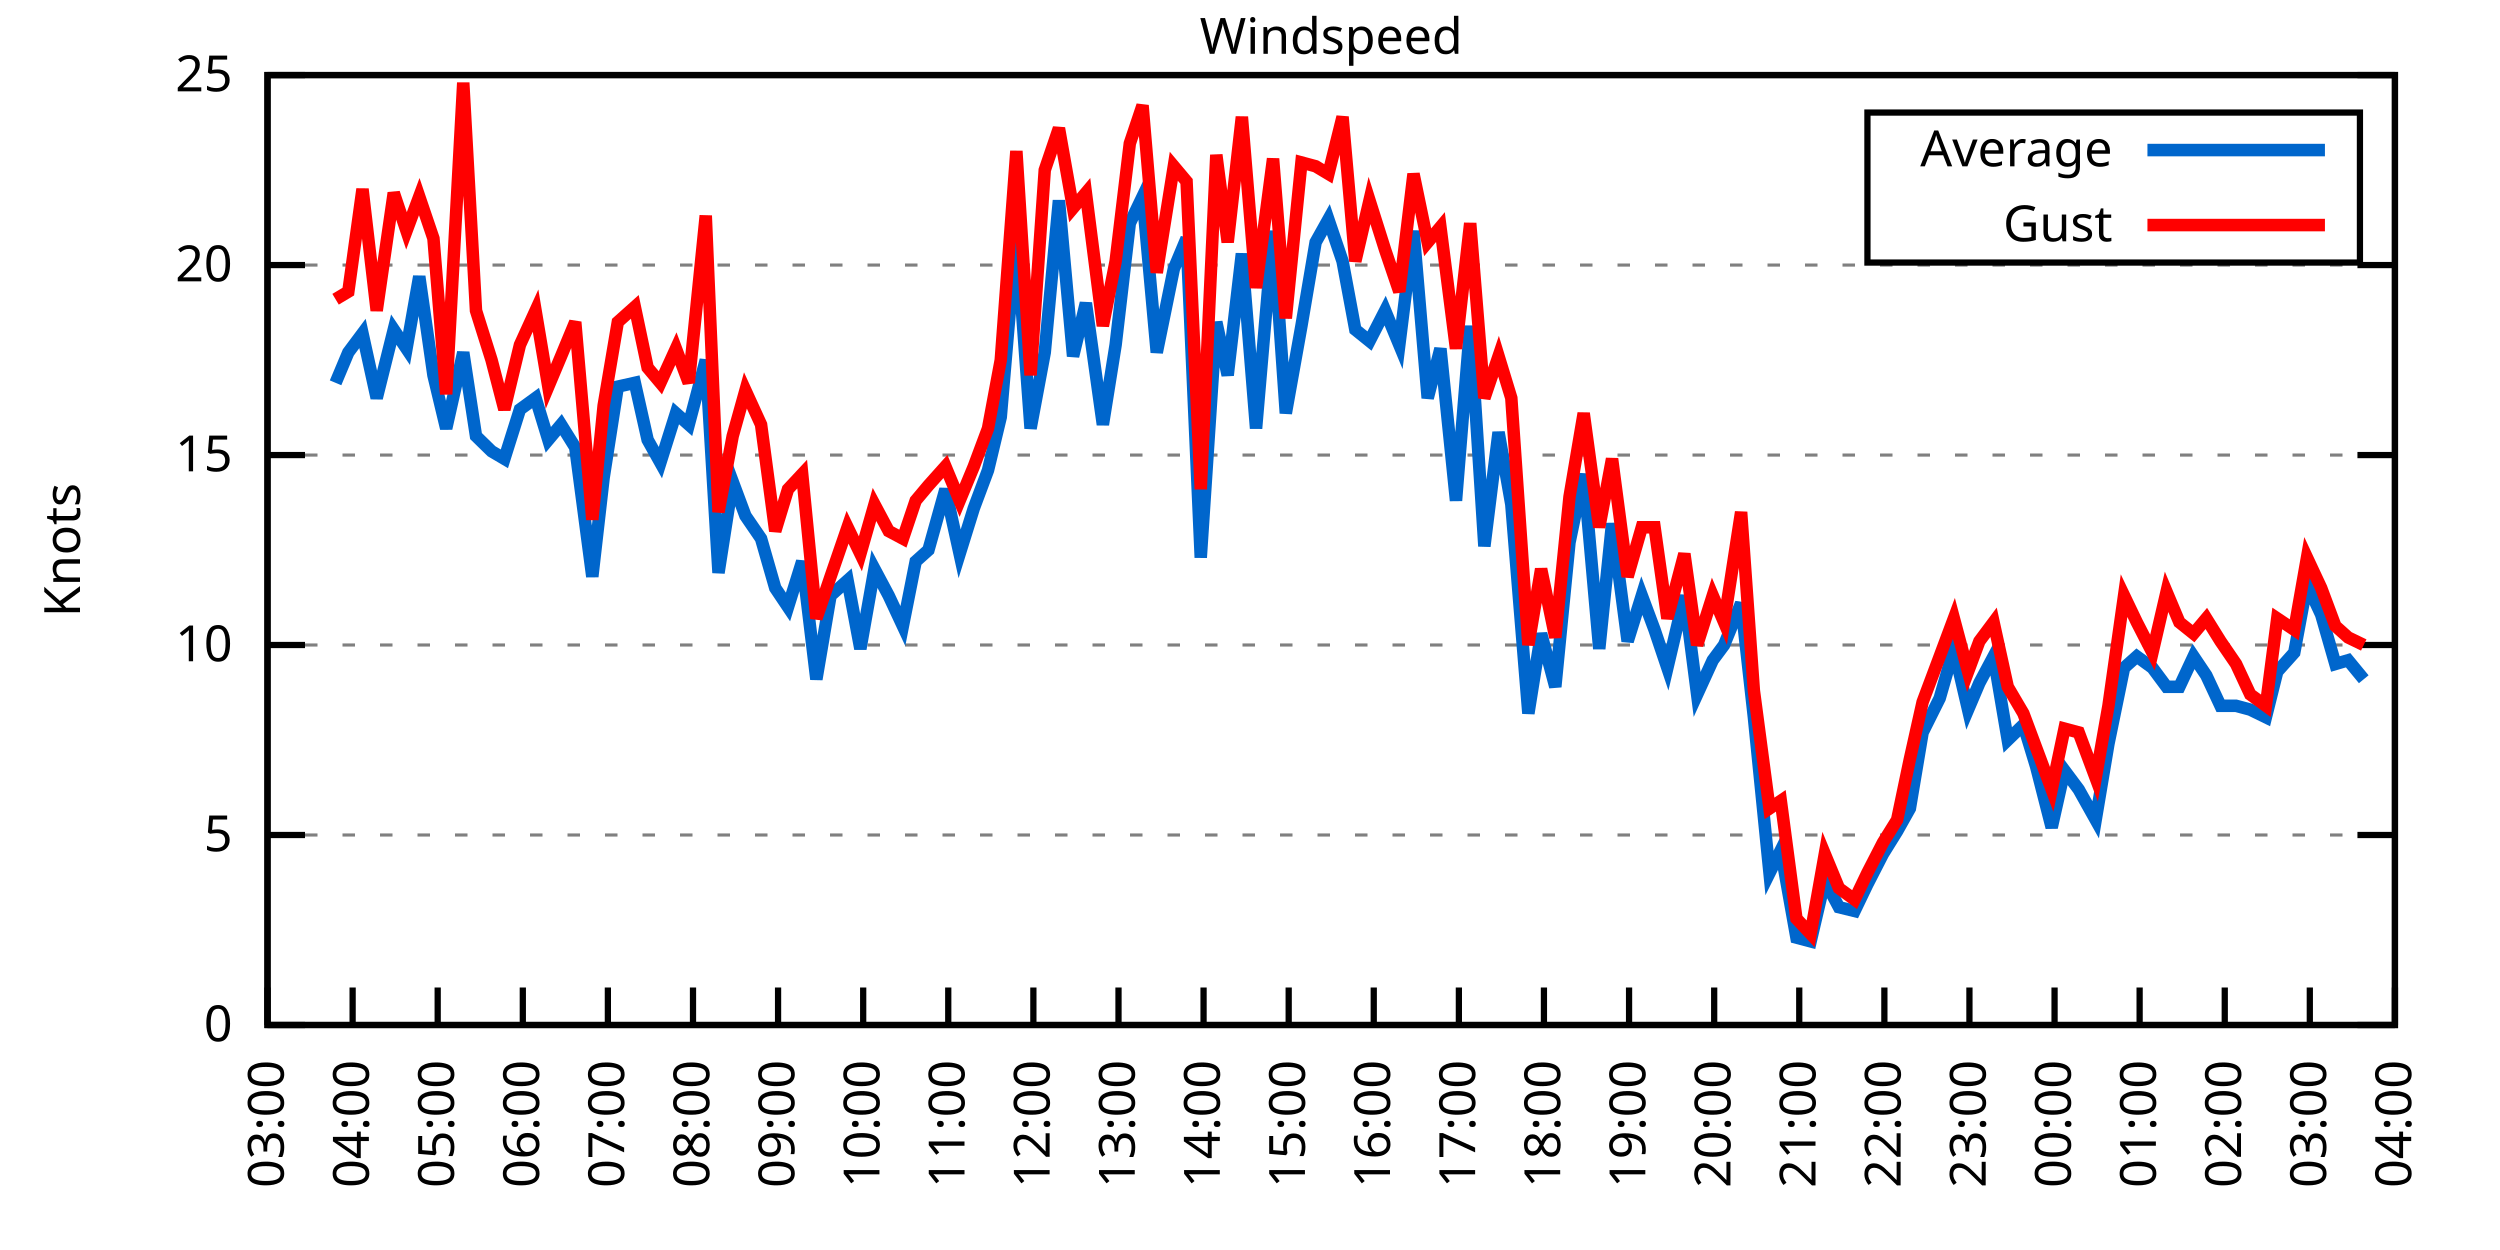
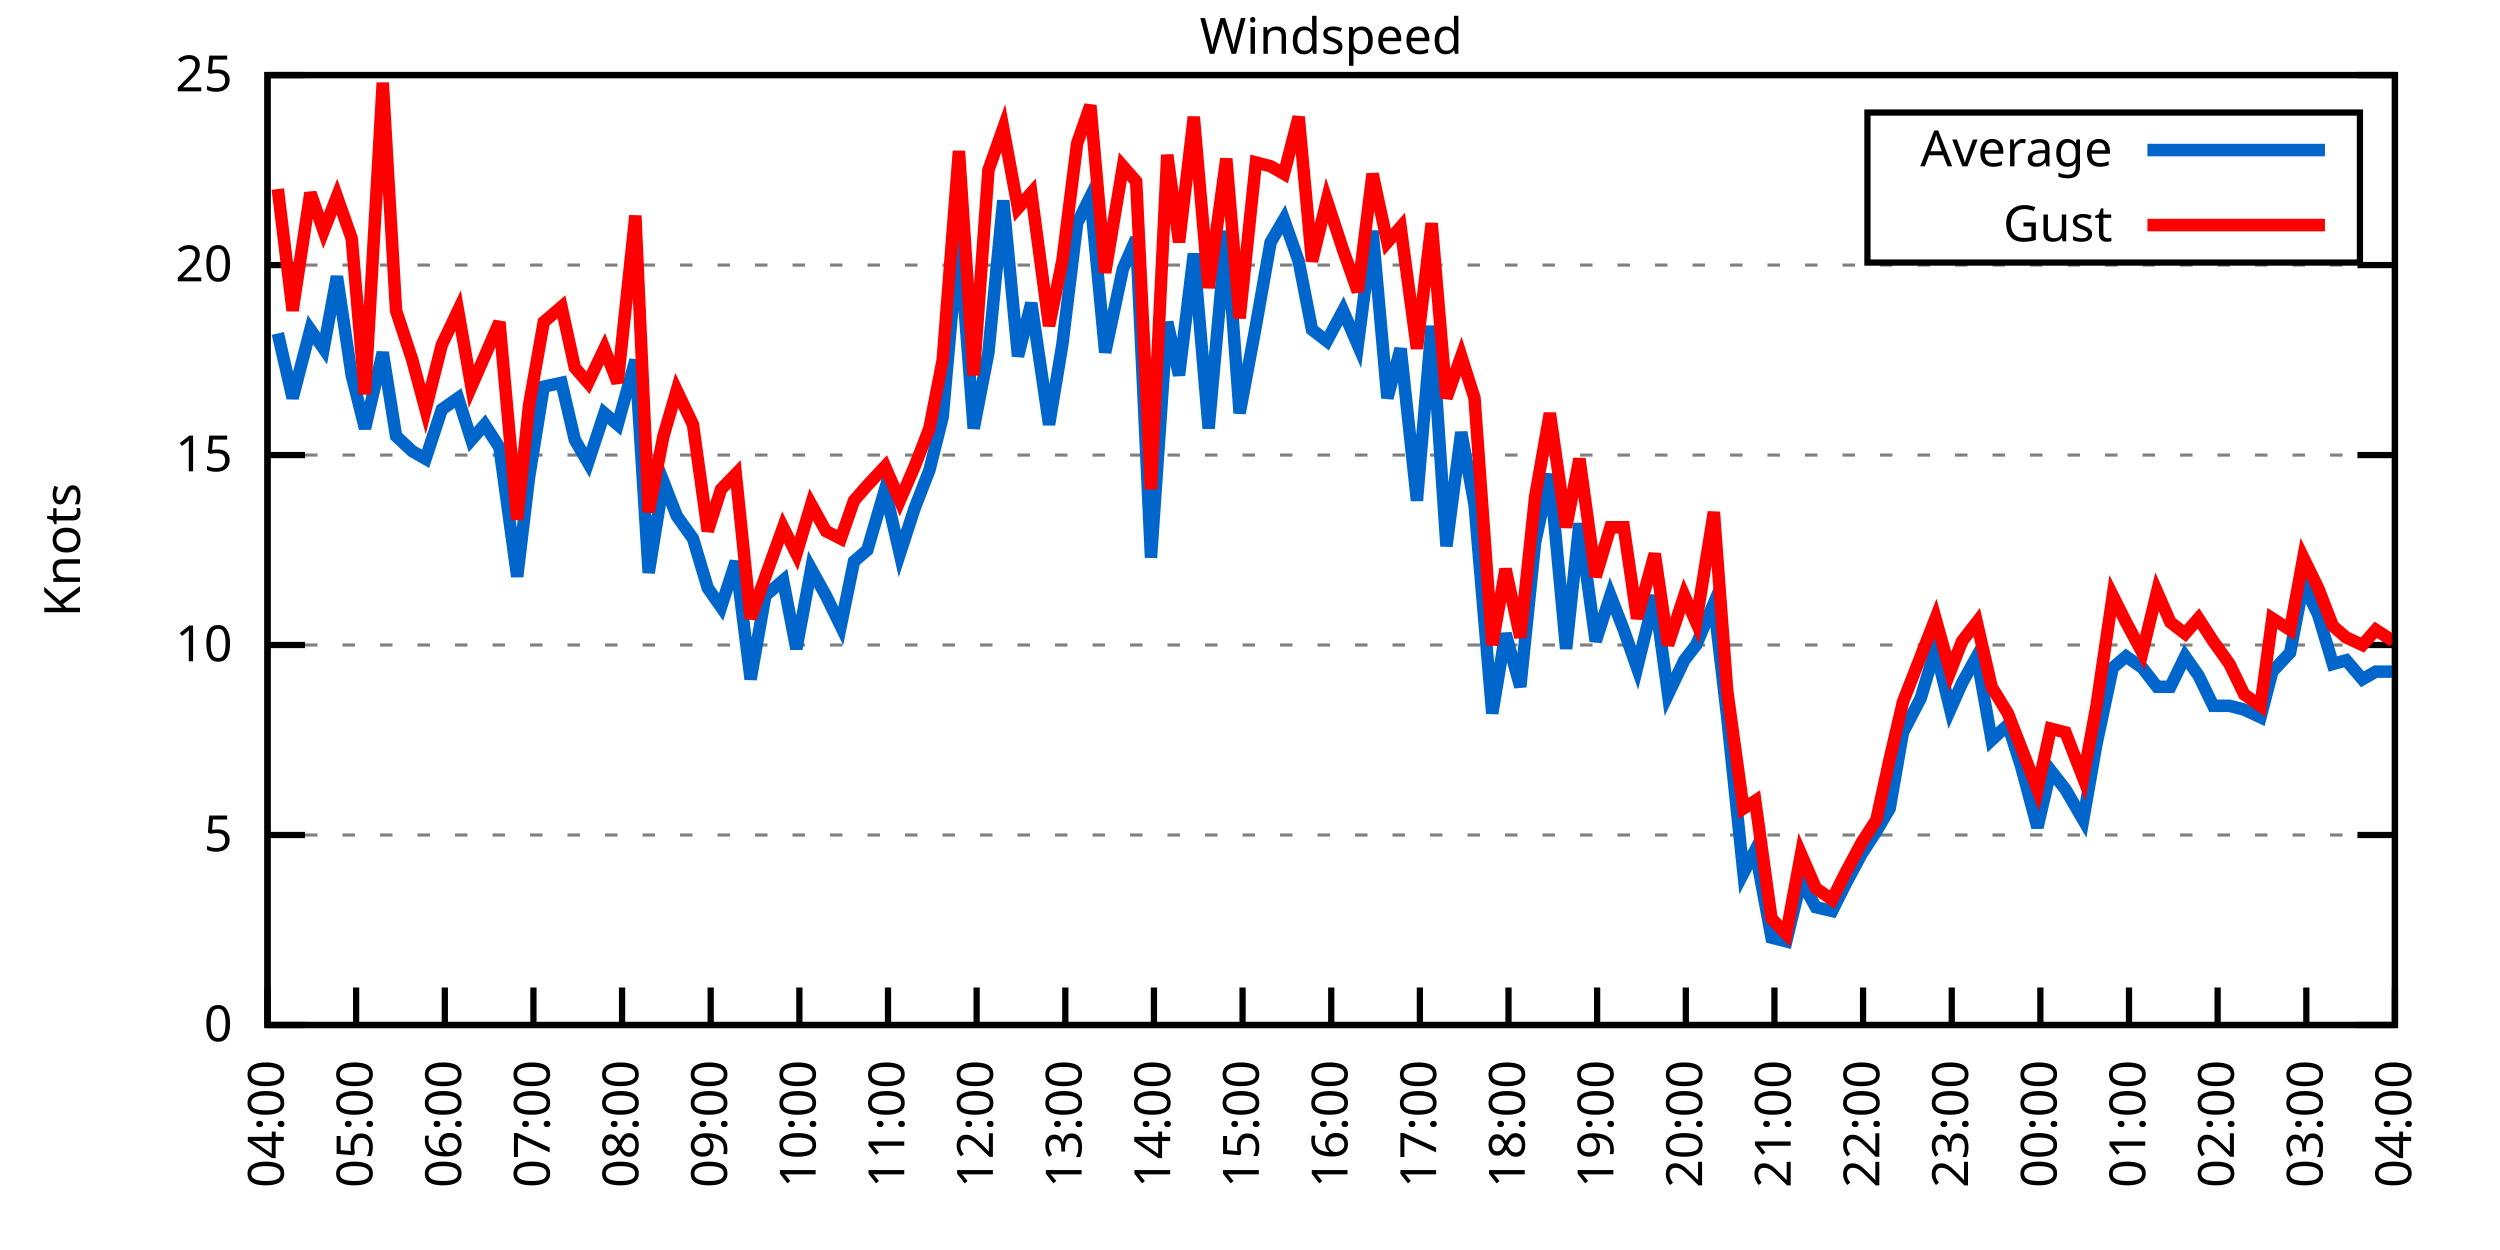
<svg xmlns="http://www.w3.org/2000/svg" xmlns:xlink="http://www.w3.org/1999/xlink" width="400" height="200" viewBox="0 0 400 200">
  <g id="gnuplot_canvas">
    <rect x="0" y="0" width="400" height="200" fill="none" />
    <defs>
      <circle id="gpDot" r="0.5" stroke-width="0.5" stroke="currentColor" />
      <path id="gpPt0" stroke-width="0.333" stroke="currentColor" d="M-1,0 h2 M0,-1 v2" />
      <path id="gpPt1" stroke-width="0.333" stroke="currentColor" d="M-1,-1 L1,1 M1,-1 L-1,1" />
      <path id="gpPt2" stroke-width="0.333" stroke="currentColor" d="M-1,0 L1,0 M0,-1 L0,1 M-1,-1 L1,1 M-1,1 L1,-1" />
      <rect id="gpPt3" stroke-width="0.333" stroke="currentColor" x="-1" y="-1" width="2" height="2" />
      <rect id="gpPt4" stroke-width="0.333" stroke="currentColor" fill="currentColor" x="-1" y="-1" width="2" height="2" />
      <circle id="gpPt5" stroke-width="0.333" stroke="currentColor" cx="0" cy="0" r="1" />
      <use xlink:href="#gpPt5" id="gpPt6" fill="currentColor" stroke="none" />
      <path id="gpPt7" stroke-width="0.333" stroke="currentColor" d="M0,-1.33 L-1.33,0.67 L1.33,0.67 z" />
      <use xlink:href="#gpPt7" id="gpPt8" fill="currentColor" stroke="none" />
      <use xlink:href="#gpPt7" id="gpPt9" stroke="currentColor" transform="rotate(180)" />
      <use xlink:href="#gpPt9" id="gpPt10" fill="currentColor" stroke="none" />
      <use xlink:href="#gpPt3" id="gpPt11" stroke="currentColor" transform="rotate(45)" />
      <use xlink:href="#gpPt11" id="gpPt12" fill="currentColor" stroke="none" />
      <path id="gpPt13" stroke-width="0.333" stroke="currentColor" d="M0,1.330 L1.265,0.411 L0.782,-1.067 L-0.782,-1.076 L-1.265,0.411 z" />
      <use xlink:href="#gpPt13" id="gpPt14" fill="currentColor" stroke="none" />
      <filter id="textbox" filterUnits="objectBoundingBox" x="0" y="0" height="1" width="1">
        <feFlood flood-color="white" flood-opacity="1" result="bgnd" />
        <feComposite in="SourceGraphic" in2="bgnd" operator="atop" />
      </filter>
      <filter id="greybox" filterUnits="objectBoundingBox" x="0" y="0" height="1" width="1">
        <feFlood flood-color="lightgrey" flood-opacity="1" result="grey" />
        <feComposite in="SourceGraphic" in2="grey" operator="atop" />
      </filter>
    </defs>
    <g fill="none" color="white" stroke="currentColor" stroke-width="1.00" stroke-linecap="butt" stroke-linejoin="miter">
</g>
    <g fill="none" color="black" stroke="currentColor" stroke-width="1.00" stroke-linecap="butt" stroke-linejoin="miter">
      <g stroke="none" shape-rendering="crispEdges">
        <polygon fill="rgb(255, 255, 255)" points="42.80,164.00 383.18,164.00 383.18,12.02 42.80,12.02 " />
      </g>
    </g>
    <g fill="none" color="black" stroke="currentColor" stroke-width="1.00" stroke-linecap="butt" stroke-linejoin="miter">
</g>
    <g fill="none" color="black" stroke="black" stroke-width="0.50" stroke-linecap="butt" stroke-linejoin="miter">
</g>
    <g fill="none" color="gray" stroke="currentColor" stroke-width="0.50" stroke-linecap="butt" stroke-linejoin="miter">
      <path stroke="gray" stroke-dasharray="2,4" class="gridline" d="M42.80,164.00 L383.19,164.00  " />
    </g>
    <g fill="none" color="gray" stroke="gray" stroke-width="1.00" stroke-linecap="butt" stroke-linejoin="miter">
</g>
    <g fill="none" color="black" stroke="currentColor" stroke-width="1.00" stroke-linecap="butt" stroke-linejoin="miter">
      <path stroke="black" d="M42.80,164.00 L48.80,164.00 M383.19,164.00 L377.19,164.00  " />
      <g transform="translate(37.20,166.60)" stroke="none" fill="black" font-family="Sans" font-size="8.00" text-anchor="end">
        <text>
          <tspan font-family="Sans"> 0</tspan>
        </text>
      </g>
    </g>
    <g fill="none" color="black" stroke="currentColor" stroke-width="1.00" stroke-linecap="butt" stroke-linejoin="miter">
</g>
    <g fill="none" color="black" stroke="black" stroke-width="0.50" stroke-linecap="butt" stroke-linejoin="miter">
</g>
    <g fill="none" color="gray" stroke="currentColor" stroke-width="0.50" stroke-linecap="butt" stroke-linejoin="miter">
      <path stroke="gray" stroke-dasharray="2,4" class="gridline" d="M42.80,133.60 L383.19,133.60  " />
    </g>
    <g fill="none" color="gray" stroke="gray" stroke-width="1.00" stroke-linecap="butt" stroke-linejoin="miter">
</g>
    <g fill="none" color="black" stroke="currentColor" stroke-width="1.00" stroke-linecap="butt" stroke-linejoin="miter">
      <path stroke="black" d="M42.80,133.60 L48.80,133.60 M383.19,133.60 L377.19,133.60  " />
      <g transform="translate(37.20,136.20)" stroke="none" fill="black" font-family="Sans" font-size="8.00" text-anchor="end">
        <text>
          <tspan font-family="Sans"> 5</tspan>
        </text>
      </g>
    </g>
    <g fill="none" color="black" stroke="currentColor" stroke-width="1.00" stroke-linecap="butt" stroke-linejoin="miter">
</g>
    <g fill="none" color="black" stroke="black" stroke-width="0.50" stroke-linecap="butt" stroke-linejoin="miter">
</g>
    <g fill="none" color="gray" stroke="currentColor" stroke-width="0.50" stroke-linecap="butt" stroke-linejoin="miter">
      <path stroke="gray" stroke-dasharray="2,4" class="gridline" d="M42.80,103.20 L383.19,103.20  " />
    </g>
    <g fill="none" color="gray" stroke="gray" stroke-width="1.00" stroke-linecap="butt" stroke-linejoin="miter">
</g>
    <g fill="none" color="black" stroke="currentColor" stroke-width="1.00" stroke-linecap="butt" stroke-linejoin="miter">
      <path stroke="black" d="M42.80,103.20 L48.80,103.20 M383.19,103.20 L377.19,103.20  " />
      <g transform="translate(37.20,105.80)" stroke="none" fill="black" font-family="Sans" font-size="8.00" text-anchor="end">
        <text>
          <tspan font-family="Sans"> 10</tspan>
        </text>
      </g>
    </g>
    <g fill="none" color="black" stroke="currentColor" stroke-width="1.00" stroke-linecap="butt" stroke-linejoin="miter">
</g>
    <g fill="none" color="black" stroke="black" stroke-width="0.50" stroke-linecap="butt" stroke-linejoin="miter">
</g>
    <g fill="none" color="gray" stroke="currentColor" stroke-width="0.50" stroke-linecap="butt" stroke-linejoin="miter">
      <path stroke="gray" stroke-dasharray="2,4" class="gridline" d="M42.80,72.81 L383.19,72.81  " />
    </g>
    <g fill="none" color="gray" stroke="gray" stroke-width="1.00" stroke-linecap="butt" stroke-linejoin="miter">
</g>
    <g fill="none" color="black" stroke="currentColor" stroke-width="1.00" stroke-linecap="butt" stroke-linejoin="miter">
      <path stroke="black" d="M42.80,72.81 L48.80,72.81 M383.19,72.81 L377.19,72.81  " />
      <g transform="translate(37.20,75.41)" stroke="none" fill="black" font-family="Sans" font-size="8.00" text-anchor="end">
        <text>
          <tspan font-family="Sans"> 15</tspan>
        </text>
      </g>
    </g>
    <g fill="none" color="black" stroke="currentColor" stroke-width="1.00" stroke-linecap="butt" stroke-linejoin="miter">
</g>
    <g fill="none" color="black" stroke="black" stroke-width="0.50" stroke-linecap="butt" stroke-linejoin="miter">
</g>
    <g fill="none" color="gray" stroke="currentColor" stroke-width="0.50" stroke-linecap="butt" stroke-linejoin="miter">
      <path stroke="gray" stroke-dasharray="2,4" class="gridline" d="M42.80,42.41 L383.19,42.41  " />
    </g>
    <g fill="none" color="gray" stroke="gray" stroke-width="1.00" stroke-linecap="butt" stroke-linejoin="miter">
</g>
    <g fill="none" color="black" stroke="currentColor" stroke-width="1.00" stroke-linecap="butt" stroke-linejoin="miter">
      <path stroke="black" d="M42.80,42.41 L48.80,42.41 M383.19,42.41 L377.19,42.41  " />
      <g transform="translate(37.20,45.01)" stroke="none" fill="black" font-family="Sans" font-size="8.00" text-anchor="end">
        <text>
          <tspan font-family="Sans"> 20</tspan>
        </text>
      </g>
    </g>
    <g fill="none" color="black" stroke="currentColor" stroke-width="1.00" stroke-linecap="butt" stroke-linejoin="miter">
</g>
    <g fill="none" color="black" stroke="black" stroke-width="0.50" stroke-linecap="butt" stroke-linejoin="miter">
</g>
    <g fill="none" color="gray" stroke="currentColor" stroke-width="0.50" stroke-linecap="butt" stroke-linejoin="miter">
      <path stroke="gray" stroke-dasharray="2,4" class="gridline" d="M42.80,12.01 L383.19,12.01  " />
    </g>
    <g fill="none" color="gray" stroke="gray" stroke-width="1.00" stroke-linecap="butt" stroke-linejoin="miter">
</g>
    <g fill="none" color="black" stroke="currentColor" stroke-width="1.00" stroke-linecap="butt" stroke-linejoin="miter">
      <path stroke="black" d="M42.80,12.01 L48.80,12.01 M383.19,12.01 L377.19,12.01  " />
      <g transform="translate(37.20,14.61)" stroke="none" fill="black" font-family="Sans" font-size="8.00" text-anchor="end">
        <text>
          <tspan font-family="Sans"> 25</tspan>
        </text>
      </g>
    </g>
    <g fill="none" color="black" stroke="currentColor" stroke-width="1.00" stroke-linecap="butt" stroke-linejoin="miter">
      <path stroke="black" d="M42.80,164.00 L42.80,158.00  " />
      <g transform="translate(45.40,169.60) rotate(270.00)" stroke="none" fill="black" font-family="Sans" font-size="8.00" text-anchor="end">
        <text>
-           <tspan font-family="Sans">03:00</tspan>
-         </text>
-       </g>
-     </g>
-     <g fill="none" color="black" stroke="currentColor" stroke-width="1.00" stroke-linecap="butt" stroke-linejoin="miter">
-       <path stroke="black" d="M56.42,164.00 L56.42,158.00  " />
-       <g transform="translate(59.02,169.60) rotate(270.00)" stroke="none" fill="black" font-family="Sans" font-size="8.00" text-anchor="end">
-         <text>
          <tspan font-family="Sans">04:00</tspan>
        </text>
      </g>
    </g>
    <g fill="none" color="black" stroke="currentColor" stroke-width="1.00" stroke-linecap="butt" stroke-linejoin="miter">
-       <path stroke="black" d="M70.03,164.00 L70.03,158.00  " />
-       <g transform="translate(72.63,169.60) rotate(270.00)" stroke="none" fill="black" font-family="Sans" font-size="8.00" text-anchor="end">
+       <path stroke="black" d="M56.98,164.00 L56.98,158.00  " />
+       <g transform="translate(59.58,169.60) rotate(270.00)" stroke="none" fill="black" font-family="Sans" font-size="8.00" text-anchor="end">
        <text>
          <tspan font-family="Sans">05:00</tspan>
        </text>
      </g>
    </g>
    <g fill="none" color="black" stroke="currentColor" stroke-width="1.00" stroke-linecap="butt" stroke-linejoin="miter">
-       <path stroke="black" d="M83.65,164.00 L83.65,158.00  " />
-       <g transform="translate(86.25,169.60) rotate(270.00)" stroke="none" fill="black" font-family="Sans" font-size="8.00" text-anchor="end">
+       <path stroke="black" d="M71.17,164.00 L71.17,158.00  " />
+       <g transform="translate(73.77,169.60) rotate(270.00)" stroke="none" fill="black" font-family="Sans" font-size="8.00" text-anchor="end">
        <text>
          <tspan font-family="Sans">06:00</tspan>
        </text>
      </g>
    </g>
    <g fill="none" color="black" stroke="currentColor" stroke-width="1.00" stroke-linecap="butt" stroke-linejoin="miter">
-       <path stroke="black" d="M97.26,164.00 L97.26,158.00  " />
-       <g transform="translate(99.86,169.60) rotate(270.00)" stroke="none" fill="black" font-family="Sans" font-size="8.00" text-anchor="end">
+       <path stroke="black" d="M85.35,164.00 L85.35,158.00  " />
+       <g transform="translate(87.95,169.60) rotate(270.00)" stroke="none" fill="black" font-family="Sans" font-size="8.00" text-anchor="end">
        <text>
          <tspan font-family="Sans">07:00</tspan>
        </text>
      </g>
    </g>
    <g fill="none" color="black" stroke="currentColor" stroke-width="1.00" stroke-linecap="butt" stroke-linejoin="miter">
-       <path stroke="black" d="M110.88,164.00 L110.88,158.00  " />
-       <g transform="translate(113.48,169.60) rotate(270.00)" stroke="none" fill="black" font-family="Sans" font-size="8.00" text-anchor="end">
+       <path stroke="black" d="M99.53,164.00 L99.53,158.00  " />
+       <g transform="translate(102.13,169.60) rotate(270.00)" stroke="none" fill="black" font-family="Sans" font-size="8.00" text-anchor="end">
        <text>
          <tspan font-family="Sans">08:00</tspan>
        </text>
      </g>
    </g>
    <g fill="none" color="black" stroke="currentColor" stroke-width="1.00" stroke-linecap="butt" stroke-linejoin="miter">
-       <path stroke="black" d="M124.49,164.00 L124.49,158.00  " />
-       <g transform="translate(127.09,169.60) rotate(270.00)" stroke="none" fill="black" font-family="Sans" font-size="8.00" text-anchor="end">
+       <path stroke="black" d="M113.71,164.00 L113.71,158.00  " />
+       <g transform="translate(116.31,169.60) rotate(270.00)" stroke="none" fill="black" font-family="Sans" font-size="8.00" text-anchor="end">
        <text>
          <tspan font-family="Sans">09:00</tspan>
        </text>
      </g>
    </g>
    <g fill="none" color="black" stroke="currentColor" stroke-width="1.00" stroke-linecap="butt" stroke-linejoin="miter">
-       <path stroke="black" d="M138.11,164.00 L138.11,158.00  " />
-       <g transform="translate(140.71,169.60) rotate(270.00)" stroke="none" fill="black" font-family="Sans" font-size="8.00" text-anchor="end">
+       <path stroke="black" d="M127.90,164.00 L127.90,158.00  " />
+       <g transform="translate(130.50,169.60) rotate(270.00)" stroke="none" fill="black" font-family="Sans" font-size="8.00" text-anchor="end">
        <text>
          <tspan font-family="Sans">10:00</tspan>
        </text>
      </g>
    </g>
    <g fill="none" color="black" stroke="currentColor" stroke-width="1.00" stroke-linecap="butt" stroke-linejoin="miter">
-       <path stroke="black" d="M151.72,164.00 L151.72,158.00  " />
-       <g transform="translate(154.32,169.60) rotate(270.00)" stroke="none" fill="black" font-family="Sans" font-size="8.00" text-anchor="end">
+       <path stroke="black" d="M142.08,164.00 L142.08,158.00  " />
+       <g transform="translate(144.68,169.60) rotate(270.00)" stroke="none" fill="black" font-family="Sans" font-size="8.00" text-anchor="end">
        <text>
          <tspan font-family="Sans">11:00</tspan>
        </text>
      </g>
    </g>
    <g fill="none" color="black" stroke="currentColor" stroke-width="1.00" stroke-linecap="butt" stroke-linejoin="miter">
-       <path stroke="black" d="M165.34,164.00 L165.34,158.00  " />
-       <g transform="translate(167.94,169.60) rotate(270.00)" stroke="none" fill="black" font-family="Sans" font-size="8.00" text-anchor="end">
+       <path stroke="black" d="M156.26,164.00 L156.26,158.00  " />
+       <g transform="translate(158.86,169.60) rotate(270.00)" stroke="none" fill="black" font-family="Sans" font-size="8.00" text-anchor="end">
        <text>
          <tspan font-family="Sans">12:00</tspan>
        </text>
      </g>
    </g>
    <g fill="none" color="black" stroke="currentColor" stroke-width="1.00" stroke-linecap="butt" stroke-linejoin="miter">
-       <path stroke="black" d="M178.96,164.00 L178.96,158.00  " />
-       <g transform="translate(181.56,169.60) rotate(270.00)" stroke="none" fill="black" font-family="Sans" font-size="8.00" text-anchor="end">
+       <path stroke="black" d="M170.45,164.00 L170.45,158.00  " />
+       <g transform="translate(173.05,169.60) rotate(270.00)" stroke="none" fill="black" font-family="Sans" font-size="8.00" text-anchor="end">
        <text>
          <tspan font-family="Sans">13:00</tspan>
        </text>
      </g>
    </g>
    <g fill="none" color="black" stroke="currentColor" stroke-width="1.00" stroke-linecap="butt" stroke-linejoin="miter">
-       <path stroke="black" d="M192.57,164.00 L192.57,158.00  " />
-       <g transform="translate(195.17,169.60) rotate(270.00)" stroke="none" fill="black" font-family="Sans" font-size="8.00" text-anchor="end">
+       <path stroke="black" d="M184.63,164.00 L184.63,158.00  " />
+       <g transform="translate(187.23,169.60) rotate(270.00)" stroke="none" fill="black" font-family="Sans" font-size="8.00" text-anchor="end">
        <text>
          <tspan font-family="Sans">14:00</tspan>
        </text>
      </g>
    </g>
    <g fill="none" color="black" stroke="currentColor" stroke-width="1.00" stroke-linecap="butt" stroke-linejoin="miter">
-       <path stroke="black" d="M206.19,164.00 L206.19,158.00  " />
-       <g transform="translate(208.79,169.60) rotate(270.00)" stroke="none" fill="black" font-family="Sans" font-size="8.00" text-anchor="end">
+       <path stroke="black" d="M198.81,164.00 L198.81,158.00  " />
+       <g transform="translate(201.41,169.60) rotate(270.00)" stroke="none" fill="black" font-family="Sans" font-size="8.00" text-anchor="end">
        <text>
          <tspan font-family="Sans">15:00</tspan>
        </text>
      </g>
    </g>
    <g fill="none" color="black" stroke="currentColor" stroke-width="1.00" stroke-linecap="butt" stroke-linejoin="miter">
-       <path stroke="black" d="M219.80,164.00 L219.80,158.00  " />
-       <g transform="translate(222.40,169.60) rotate(270.00)" stroke="none" fill="black" font-family="Sans" font-size="8.00" text-anchor="end">
+       <path stroke="black" d="M213.00,164.00 L213.00,158.00  " />
+       <g transform="translate(215.60,169.60) rotate(270.00)" stroke="none" fill="black" font-family="Sans" font-size="8.00" text-anchor="end">
        <text>
          <tspan font-family="Sans">16:00</tspan>
        </text>
      </g>
    </g>
    <g fill="none" color="black" stroke="currentColor" stroke-width="1.00" stroke-linecap="butt" stroke-linejoin="miter">
-       <path stroke="black" d="M233.42,164.00 L233.42,158.00  " />
-       <g transform="translate(236.02,169.60) rotate(270.00)" stroke="none" fill="black" font-family="Sans" font-size="8.00" text-anchor="end">
+       <path stroke="black" d="M227.18,164.00 L227.18,158.00  " />
+       <g transform="translate(229.78,169.60) rotate(270.00)" stroke="none" fill="black" font-family="Sans" font-size="8.00" text-anchor="end">
        <text>
          <tspan font-family="Sans">17:00</tspan>
        </text>
      </g>
    </g>
    <g fill="none" color="black" stroke="currentColor" stroke-width="1.00" stroke-linecap="butt" stroke-linejoin="miter">
-       <path stroke="black" d="M247.03,164.00 L247.03,158.00  " />
-       <g transform="translate(249.63,169.60) rotate(270.00)" stroke="none" fill="black" font-family="Sans" font-size="8.00" text-anchor="end">
+       <path stroke="black" d="M241.36,164.00 L241.36,158.00  " />
+       <g transform="translate(243.96,169.60) rotate(270.00)" stroke="none" fill="black" font-family="Sans" font-size="8.00" text-anchor="end">
        <text>
          <tspan font-family="Sans">18:00</tspan>
        </text>
      </g>
    </g>
    <g fill="none" color="black" stroke="currentColor" stroke-width="1.00" stroke-linecap="butt" stroke-linejoin="miter">
-       <path stroke="black" d="M260.65,164.00 L260.65,158.00  " />
-       <g transform="translate(263.25,169.60) rotate(270.00)" stroke="none" fill="black" font-family="Sans" font-size="8.00" text-anchor="end">
+       <path stroke="black" d="M255.54,164.00 L255.54,158.00  " />
+       <g transform="translate(258.14,169.60) rotate(270.00)" stroke="none" fill="black" font-family="Sans" font-size="8.00" text-anchor="end">
        <text>
          <tspan font-family="Sans">19:00</tspan>
        </text>
      </g>
    </g>
    <g fill="none" color="black" stroke="currentColor" stroke-width="1.00" stroke-linecap="butt" stroke-linejoin="miter">
-       <path stroke="black" d="M274.27,164.00 L274.27,158.00  " />
-       <g transform="translate(276.87,169.60) rotate(270.00)" stroke="none" fill="black" font-family="Sans" font-size="8.00" text-anchor="end">
+       <path stroke="black" d="M269.73,164.00 L269.73,158.00  " />
+       <g transform="translate(272.33,169.60) rotate(270.00)" stroke="none" fill="black" font-family="Sans" font-size="8.00" text-anchor="end">
        <text>
          <tspan font-family="Sans">20:00</tspan>
        </text>
      </g>
    </g>
    <g fill="none" color="black" stroke="currentColor" stroke-width="1.00" stroke-linecap="butt" stroke-linejoin="miter">
-       <path stroke="black" d="M287.88,164.00 L287.88,158.00  " />
-       <g transform="translate(290.48,169.60) rotate(270.00)" stroke="none" fill="black" font-family="Sans" font-size="8.00" text-anchor="end">
+       <path stroke="black" d="M283.91,164.00 L283.91,158.00  " />
+       <g transform="translate(286.51,169.60) rotate(270.00)" stroke="none" fill="black" font-family="Sans" font-size="8.00" text-anchor="end">
        <text>
          <tspan font-family="Sans">21:00</tspan>
        </text>
      </g>
    </g>
    <g fill="none" color="black" stroke="currentColor" stroke-width="1.00" stroke-linecap="butt" stroke-linejoin="miter">
-       <path stroke="black" d="M301.50,164.00 L301.50,158.00  " />
-       <g transform="translate(304.10,169.60) rotate(270.00)" stroke="none" fill="black" font-family="Sans" font-size="8.00" text-anchor="end">
+       <path stroke="black" d="M298.09,164.00 L298.09,158.00  " />
+       <g transform="translate(300.69,169.60) rotate(270.00)" stroke="none" fill="black" font-family="Sans" font-size="8.00" text-anchor="end">
        <text>
          <tspan font-family="Sans">22:00</tspan>
        </text>
      </g>
    </g>
    <g fill="none" color="black" stroke="currentColor" stroke-width="1.00" stroke-linecap="butt" stroke-linejoin="miter">
-       <path stroke="black" d="M315.11,164.00 L315.11,158.00  " />
-       <g transform="translate(317.71,169.60) rotate(270.00)" stroke="none" fill="black" font-family="Sans" font-size="8.00" text-anchor="end">
+       <path stroke="black" d="M312.28,164.00 L312.28,158.00  " />
+       <g transform="translate(314.88,169.60) rotate(270.00)" stroke="none" fill="black" font-family="Sans" font-size="8.00" text-anchor="end">
        <text>
          <tspan font-family="Sans">23:00</tspan>
        </text>
      </g>
    </g>
    <g fill="none" color="black" stroke="currentColor" stroke-width="1.00" stroke-linecap="butt" stroke-linejoin="miter">
-       <path stroke="black" d="M328.73,164.00 L328.73,158.00  " />
-       <g transform="translate(331.33,169.60) rotate(270.00)" stroke="none" fill="black" font-family="Sans" font-size="8.00" text-anchor="end">
+       <path stroke="black" d="M326.46,164.00 L326.46,158.00  " />
+       <g transform="translate(329.06,169.60) rotate(270.00)" stroke="none" fill="black" font-family="Sans" font-size="8.00" text-anchor="end">
        <text>
          <tspan font-family="Sans">00:00</tspan>
        </text>
      </g>
    </g>
    <g fill="none" color="black" stroke="currentColor" stroke-width="1.00" stroke-linecap="butt" stroke-linejoin="miter">
-       <path stroke="black" d="M342.34,164.00 L342.34,158.00  " />
-       <g transform="translate(344.94,169.60) rotate(270.00)" stroke="none" fill="black" font-family="Sans" font-size="8.00" text-anchor="end">
+       <path stroke="black" d="M340.64,164.00 L340.64,158.00  " />
+       <g transform="translate(343.24,169.60) rotate(270.00)" stroke="none" fill="black" font-family="Sans" font-size="8.00" text-anchor="end">
        <text>
          <tspan font-family="Sans">01:00</tspan>
        </text>
      </g>
    </g>
    <g fill="none" color="black" stroke="currentColor" stroke-width="1.00" stroke-linecap="butt" stroke-linejoin="miter">
-       <path stroke="black" d="M355.96,164.00 L355.96,158.00  " />
-       <g transform="translate(358.56,169.60) rotate(270.00)" stroke="none" fill="black" font-family="Sans" font-size="8.00" text-anchor="end">
+       <path stroke="black" d="M354.82,164.00 L354.82,158.00  " />
+       <g transform="translate(357.42,169.60) rotate(270.00)" stroke="none" fill="black" font-family="Sans" font-size="8.00" text-anchor="end">
        <text>
          <tspan font-family="Sans">02:00</tspan>
        </text>
      </g>
    </g>
    <g fill="none" color="black" stroke="currentColor" stroke-width="1.00" stroke-linecap="butt" stroke-linejoin="miter">
-       <path stroke="black" d="M369.57,164.00 L369.57,158.00  " />
-       <g transform="translate(372.17,169.60) rotate(270.00)" stroke="none" fill="black" font-family="Sans" font-size="8.00" text-anchor="end">
+       <path stroke="black" d="M369.01,164.00 L369.01,158.00  " />
+       <g transform="translate(371.61,169.60) rotate(270.00)" stroke="none" fill="black" font-family="Sans" font-size="8.00" text-anchor="end">
        <text>
          <tspan font-family="Sans">03:00</tspan>
        </text>
      </g>
    </g>
    <g fill="none" color="black" stroke="currentColor" stroke-width="1.00" stroke-linecap="butt" stroke-linejoin="miter">
      <path stroke="black" d="M383.19,164.00 L383.19,158.00  " />
      <g transform="translate(385.79,169.60) rotate(270.00)" stroke="none" fill="black" font-family="Sans" font-size="8.00" text-anchor="end">
        <text>
          <tspan font-family="Sans">04:00</tspan>
        </text>
      </g>
    </g>
    <g fill="none" color="black" stroke="currentColor" stroke-width="1.00" stroke-linecap="butt" stroke-linejoin="miter">
</g>
    <g fill="none" color="black" stroke="currentColor" stroke-width="1.00" stroke-linecap="butt" stroke-linejoin="miter">
      <path stroke="black" d="M42.80,12.01 L42.80,164.00 L383.19,164.00 L383.19,12.01 L42.80,12.01 Z  " />
    </g>
    <g fill="none" color="black" stroke="currentColor" stroke-width="1.00" stroke-linecap="butt" stroke-linejoin="miter">
</g>
    <g fill="none" color="black" stroke="currentColor" stroke-width="1.00" stroke-linecap="butt" stroke-linejoin="miter">
      <path stroke="black" d="M298.79,42.01 L298.79,18.01 L377.59,18.01 L377.59,42.01 L298.79,42.01 Z  " />
    </g>
    <g id="Windspeed_plot_1">
      <g fill="none" color="white" stroke="black" stroke-width="2.00" stroke-linecap="butt" stroke-linejoin="miter">
</g>
      <g fill="none" color="black" stroke="currentColor" stroke-width="2.00" stroke-linecap="butt" stroke-linejoin="miter">
        <g transform="translate(337.99,26.61)" stroke="none" fill="black" font-family="Sans" font-size="8.00" text-anchor="end">
          <text>
            <tspan font-family="Sans">Average</tspan>
          </text>
        </g>
      </g>
      <g fill="none" color="black" stroke="currentColor" stroke-width="2.00" stroke-linecap="butt" stroke-linejoin="miter">
-         <path stroke="rgb(  0, 102, 204)" d="M343.59,24.01 L371.99,24.01 M53.69,61.25 L55.73,56.39 L58.00,53.35 L60.27,63.69 L63.00,52.74 L65.04,55.78   L67.08,44.23 L69.35,60.04 L71.39,68.55 L74.12,56.39 L76.16,69.77 L78.65,72.20 L80.70,73.41 L83.19,65.51   L85.69,63.69 L87.73,70.37 L89.77,67.94 L92.04,71.59 L94.77,92.26 L96.58,76.45 L98.85,61.86 L101.57,61.25   L103.62,70.37 L105.66,74.02 L108.15,66.12 L110.20,67.94 L112.92,57.61 L114.96,91.65 L117.23,77.06 L119.27,82.53   L121.77,86.18 L124.04,94.08 L126.08,97.12 L128.35,89.83 L130.62,108.68 L132.89,95.30 L135.61,92.87 L137.66,103.81   L139.92,91.04 L142.19,95.30 L144.46,100.16 L146.51,89.83 L148.55,88.00 L151.27,78.28 L153.54,88.61 L155.81,81.32   L158.08,75.24 L160.12,66.73 L162.62,37.54 L164.89,68.55 L167.16,56.39 L169.43,32.07 L171.69,57.00 L173.74,48.49   L176.46,67.94 L178.50,55.18 L180.77,35.72 L182.81,31.46 L185.08,56.39 L187.81,43.02 L189.85,38.15 L192.12,89.22   L194.61,51.53 L196.43,60.04 L198.70,40.58 L200.97,68.55 L203.69,36.94 L205.73,66.12 L208.23,52.14 L210.50,38.76   L212.54,35.11 L214.81,41.80 L216.85,52.74 L219.12,54.57 L221.62,49.70 L223.89,55.18 L226.16,36.94 L228.43,63.69   L230.47,55.78 L232.96,80.10 L235.23,52.14 L237.50,87.40 L239.77,69.16 L241.81,80.71 L244.54,114.15 L246.58,101.38   L248.85,109.89 L251.12,86.79 L253.39,75.85 L255.88,103.81 L257.93,83.75 L260.42,102.60 L262.69,95.30 L264.73,100.77   L266.78,106.85 L269.50,95.30 L271.54,111.11 L274.04,105.64 L275.85,103.20 L278.58,96.52 L280.62,114.76 L283.12,139.68   L284.93,136.03 L287.43,150.02 L289.70,150.62 L291.97,140.90 L294.23,145.15 L296.73,145.76 L298.77,141.51 L301.27,136.64   L303.54,132.99 L305.58,129.35 L307.62,117.19 L310.35,111.72 L312.62,103.81 L314.89,113.54 L316.70,109.28 L318.97,105.03   L321.24,118.40 L323.74,115.97 L325.78,122.66 L328.27,132.39 L330.32,123.27 L332.59,126.31 L335.31,131.17 L337.35,119.01   L339.85,106.85 L341.89,105.03 L344.39,106.85 L346.65,109.89 L348.70,109.89 L350.97,105.03 L353.01,108.07 L355.28,112.93   L357.77,112.93 L360.04,113.54 L362.54,114.76 L364.36,107.46 L367.08,104.42 L369.12,93.48 L371.39,98.34 L373.66,106.24   L375.70,105.64 L378.20,108.68  " />
+         <path stroke="rgb(  0, 102, 204)" d="M343.59,24.01 L371.99,24.01 M44.45,53.35 L46.82,63.69 L49.66,52.74 L51.78,55.78 L53.91,44.23 L56.27,60.04   L58.40,68.55 L61.24,56.39 L63.37,69.77 L65.97,72.20 L68.09,73.41 L70.69,65.51 L73.29,63.69 L75.42,70.37   L77.55,67.94 L79.91,71.59 L82.75,92.26 L84.64,76.45 L87.00,61.86 L89.84,61.25 L91.97,70.37 L94.09,74.02   L96.70,66.12 L98.82,67.94 L101.66,57.61 L103.79,91.65 L106.15,77.06 L108.28,82.53 L110.88,86.18 L113.24,94.08   L115.37,97.12 L117.73,89.83 L120.10,108.68 L122.46,95.30 L125.30,92.87 L127.42,103.81 L129.79,91.04 L132.15,95.30   L134.52,100.16 L136.64,89.83 L138.77,88.00 L141.61,78.28 L143.97,88.61 L146.34,81.32 L148.70,75.24 L150.83,66.73   L153.43,37.54 L155.79,68.55 L158.15,56.39 L160.52,32.07 L162.88,57.00 L165.01,48.49 L167.85,67.94 L169.97,55.18   L172.34,35.72 L174.46,31.46 L176.83,56.39 L179.67,43.02 L181.79,38.15 L184.16,89.22 L186.76,51.53 L188.65,60.04   L191.01,40.58 L193.38,68.55 L196.21,36.94 L198.34,66.12 L200.94,52.14 L203.30,38.76 L205.43,35.11 L207.79,41.80   L209.92,52.74 L212.29,54.57 L214.89,49.70 L217.25,55.18 L219.61,36.94 L221.98,63.69 L224.10,55.78 L226.71,80.10   L229.07,52.14 L231.43,87.40 L233.80,69.16 L235.92,80.71 L238.76,114.15 L240.89,101.38 L243.25,109.89 L245.62,86.79   L247.98,75.85 L250.58,103.81 L252.71,83.75 L255.31,102.60 L257.67,95.30 L259.80,100.77 L261.93,106.85 L264.76,95.30   L266.89,111.11 L269.49,105.64 L271.38,103.20 L274.22,96.52 L276.35,114.76 L278.95,139.68 L280.84,136.03 L283.44,150.02   L285.80,150.62 L288.16,140.90 L290.53,145.15 L293.13,145.76 L295.26,141.51 L297.86,136.64 L300.22,132.99 L302.35,129.35   L304.47,117.19 L307.31,111.72 L309.68,103.81 L312.04,113.54 L313.93,109.28 L316.29,105.03 L318.66,118.40 L321.26,115.97   L323.39,122.66 L325.99,132.39 L328.11,123.27 L330.48,126.31 L333.31,131.17 L335.44,119.01 L338.04,106.85 L340.17,105.03   L342.77,106.85 L345.13,109.89 L347.26,109.89 L349.62,105.03 L351.75,108.07 L354.12,112.93 L356.72,112.93 L359.08,113.54   L361.68,114.76 L363.57,107.46 L366.41,104.42 L368.53,93.48 L370.90,98.34 L373.26,106.24 L375.39,105.64 L377.99,108.68   L380.12,107.46 L382.95,107.46  " />
      </g>
    </g>
    <g id="Windspeed_plot_2">
      <g fill="none" color="black" stroke="currentColor" stroke-width="2.00" stroke-linecap="butt" stroke-linejoin="miter">
        <g transform="translate(337.99,38.61)" stroke="none" fill="black" font-family="Sans" font-size="8.00" text-anchor="end">
          <text>
            <tspan font-family="Sans">Gust</tspan>
          </text>
        </g>
      </g>
      <g fill="none" color="black" stroke="currentColor" stroke-width="2.00" stroke-linecap="butt" stroke-linejoin="miter">
-         <path stroke="rgb(255,   0,   0)" d="M343.59,36.01 L371.99,36.01 M53.69,47.88 L55.73,46.66 L58.00,30.25 L60.27,49.70 L63.00,30.86 L65.04,36.94   L67.08,31.46 L69.35,38.15 L71.39,63.08 L74.12,13.23 L76.16,49.70 L78.65,57.61 L80.70,65.51 L83.19,55.18   L85.69,49.70 L87.73,61.86 L89.77,57.00 L92.04,51.53 L94.77,83.14 L96.58,64.90 L98.85,51.53 L101.57,49.10   L103.62,58.82 L105.66,61.25 L108.15,55.78 L110.20,61.25 L112.92,34.50 L114.96,81.93 L117.23,69.77 L119.27,62.47   L121.77,67.94 L124.04,84.97 L126.08,78.28 L128.35,75.85 L130.62,98.95 L132.89,92.26 L135.61,84.36 L137.66,88.61   L139.92,80.71 L142.19,84.97 L144.46,86.18 L146.51,80.10 L148.55,77.67 L151.27,74.63 L153.54,80.10 L155.81,74.63   L158.08,68.55 L160.12,57.61 L162.62,24.17 L164.89,60.04 L167.16,27.21 L169.43,20.52 L171.69,33.29 L173.74,30.86   L176.46,52.14 L178.50,41.80 L180.77,22.95 L182.81,16.87 L185.08,43.62 L187.81,26.60 L189.85,29.03 L192.12,78.28   L194.61,24.78 L196.43,38.76 L198.70,18.70 L200.97,46.06 L203.69,25.39 L205.73,50.92 L208.23,25.99 L210.50,26.60   L212.54,27.82 L214.81,18.70 L216.85,41.80 L219.12,32.07 L221.62,39.98 L223.89,46.66 L226.16,27.82 L228.43,38.76   L230.47,36.33 L232.96,55.78 L235.23,35.72 L237.50,63.69 L239.77,57.00 L241.81,63.69 L244.54,103.20 L246.58,91.04   L248.85,101.99 L251.12,79.49 L253.39,66.12 L255.88,84.36 L257.93,73.41 L260.42,92.26 L262.69,84.36 L264.73,84.36   L266.78,98.95 L269.50,88.61 L271.54,103.20 L274.04,95.30 L275.85,99.56 L278.58,81.93 L280.62,110.50 L283.12,129.35   L284.93,128.13 L287.43,146.98 L289.70,149.41 L291.97,136.64 L294.23,142.11 L296.73,143.94 L298.77,139.68 L301.27,134.82   L303.54,131.17 L305.58,121.44 L307.62,112.32 L310.35,105.03 L312.62,98.95 L314.89,107.46 L316.70,102.60 L318.97,99.56   L321.24,109.89 L323.74,114.15 L325.78,119.62 L328.27,126.31 L330.32,116.58 L332.59,117.19 L335.31,124.48 L337.35,112.93   L339.85,95.30 L341.89,99.56 L344.39,104.42 L346.65,94.69 L348.70,99.56 L350.97,101.38 L353.01,98.95 L355.28,102.60   L357.77,106.24 L360.04,111.11 L362.54,112.93 L364.36,98.95 L367.08,100.77 L369.12,89.22 L371.39,94.08 L373.66,100.16   L375.70,101.99 L378.20,103.20  " />
+         <path stroke="rgb(255,   0,   0)" d="M343.59,36.01 L371.99,36.01 M44.45,30.25 L46.82,49.70 L49.66,30.86 L51.78,36.94 L53.91,31.46 L56.27,38.15   L58.40,63.08 L61.24,13.23 L63.37,49.70 L65.97,57.61 L68.09,65.51 L70.69,55.18 L73.29,49.70 L75.42,61.86   L77.55,57.00 L79.91,51.53 L82.75,83.14 L84.64,64.90 L87.00,51.53 L89.84,49.10 L91.97,58.82 L94.09,61.25   L96.70,55.78 L98.82,61.25 L101.66,34.50 L103.79,81.93 L106.15,69.77 L108.28,62.47 L110.88,67.94 L113.24,84.97   L115.37,78.28 L117.73,75.85 L120.10,98.95 L122.46,92.26 L125.30,84.36 L127.42,88.61 L129.79,80.71 L132.15,84.97   L134.52,86.18 L136.64,80.10 L138.77,77.67 L141.61,74.63 L143.97,80.10 L146.34,74.63 L148.70,68.55 L150.83,57.61   L153.43,24.17 L155.79,60.04 L158.15,27.21 L160.52,20.52 L162.88,33.29 L165.01,30.86 L167.85,52.14 L169.97,41.80   L172.34,22.95 L174.46,16.87 L176.83,43.62 L179.67,26.60 L181.79,29.03 L184.16,78.28 L186.76,24.78 L188.65,38.76   L191.01,18.70 L193.38,46.06 L196.21,25.39 L198.34,50.92 L200.94,25.99 L203.30,26.60 L205.43,27.82 L207.79,18.70   L209.92,41.80 L212.29,32.07 L214.89,39.98 L217.25,46.66 L219.61,27.82 L221.98,38.76 L224.10,36.33 L226.71,55.78   L229.07,35.72 L231.43,63.69 L233.80,57.00 L235.92,63.69 L238.76,103.20 L240.89,91.04 L243.25,101.99 L245.62,79.49   L247.98,66.12 L250.58,84.36 L252.71,73.41 L255.31,92.26 L257.67,84.36 L259.80,84.36 L261.93,98.95 L264.76,88.61   L266.89,103.20 L269.49,95.30 L271.38,99.56 L274.22,81.93 L276.35,110.50 L278.95,129.35 L280.84,128.13 L283.44,146.98   L285.80,149.41 L288.16,136.64 L290.53,142.11 L293.13,143.94 L295.26,139.68 L297.86,134.82 L300.22,131.17 L302.35,121.44   L304.47,112.32 L307.31,105.03 L309.68,98.95 L312.04,107.46 L313.93,102.60 L316.29,99.56 L318.66,109.89 L321.26,114.15   L323.39,119.62 L325.99,126.31 L328.11,116.58 L330.48,117.19 L333.31,124.48 L335.44,112.93 L338.04,95.30 L340.17,99.56   L342.77,104.42 L345.13,94.69 L347.26,99.56 L349.62,101.38 L351.75,98.95 L354.12,102.60 L356.72,106.24 L359.08,111.11   L361.68,112.93 L363.57,98.95 L366.41,100.77 L368.53,89.22 L370.90,94.08 L373.26,100.16 L375.39,101.99 L377.99,103.20   L380.12,100.77 L382.95,102.60  " />
      </g>
    </g>
    <g fill="none" color="black" stroke="currentColor" stroke-width="2.00" stroke-linecap="butt" stroke-linejoin="miter">
</g>
    <g fill="none" color="black" stroke="black" stroke-width="1.00" stroke-linecap="butt" stroke-linejoin="miter">
</g>
    <g fill="none" color="black" stroke="currentColor" stroke-width="1.00" stroke-linecap="butt" stroke-linejoin="miter">
      <path stroke="black" d="M42.80,12.01 L42.80,164.00 L383.19,164.00 L383.19,12.01 L42.80,12.01 Z  " />
      <g transform="translate(12.80,88.01) rotate(270.00)" stroke="none" fill="black" font-family="Sans" font-size="8.00" text-anchor="middle">
        <text>
          <tspan font-family="Sans">Knots</tspan>
        </text>
      </g>
    </g>
    <g fill="none" color="black" stroke="currentColor" stroke-width="1.00" stroke-linecap="butt" stroke-linejoin="miter">
</g>
    <g fill="none" color="black" stroke="currentColor" stroke-width="1.00" stroke-linecap="butt" stroke-linejoin="miter">
      <g transform="translate(212.99,8.61)" stroke="none" fill="black" font-family="Sans" font-size="8.00" text-anchor="middle">
        <text>
          <tspan font-family="Sans">Windspeed</tspan>
        </text>
      </g>
    </g>
    <g fill="none" color="black" stroke="currentColor" stroke-width="1.00" stroke-linecap="butt" stroke-linejoin="miter">
</g>
  </g>
</svg>
